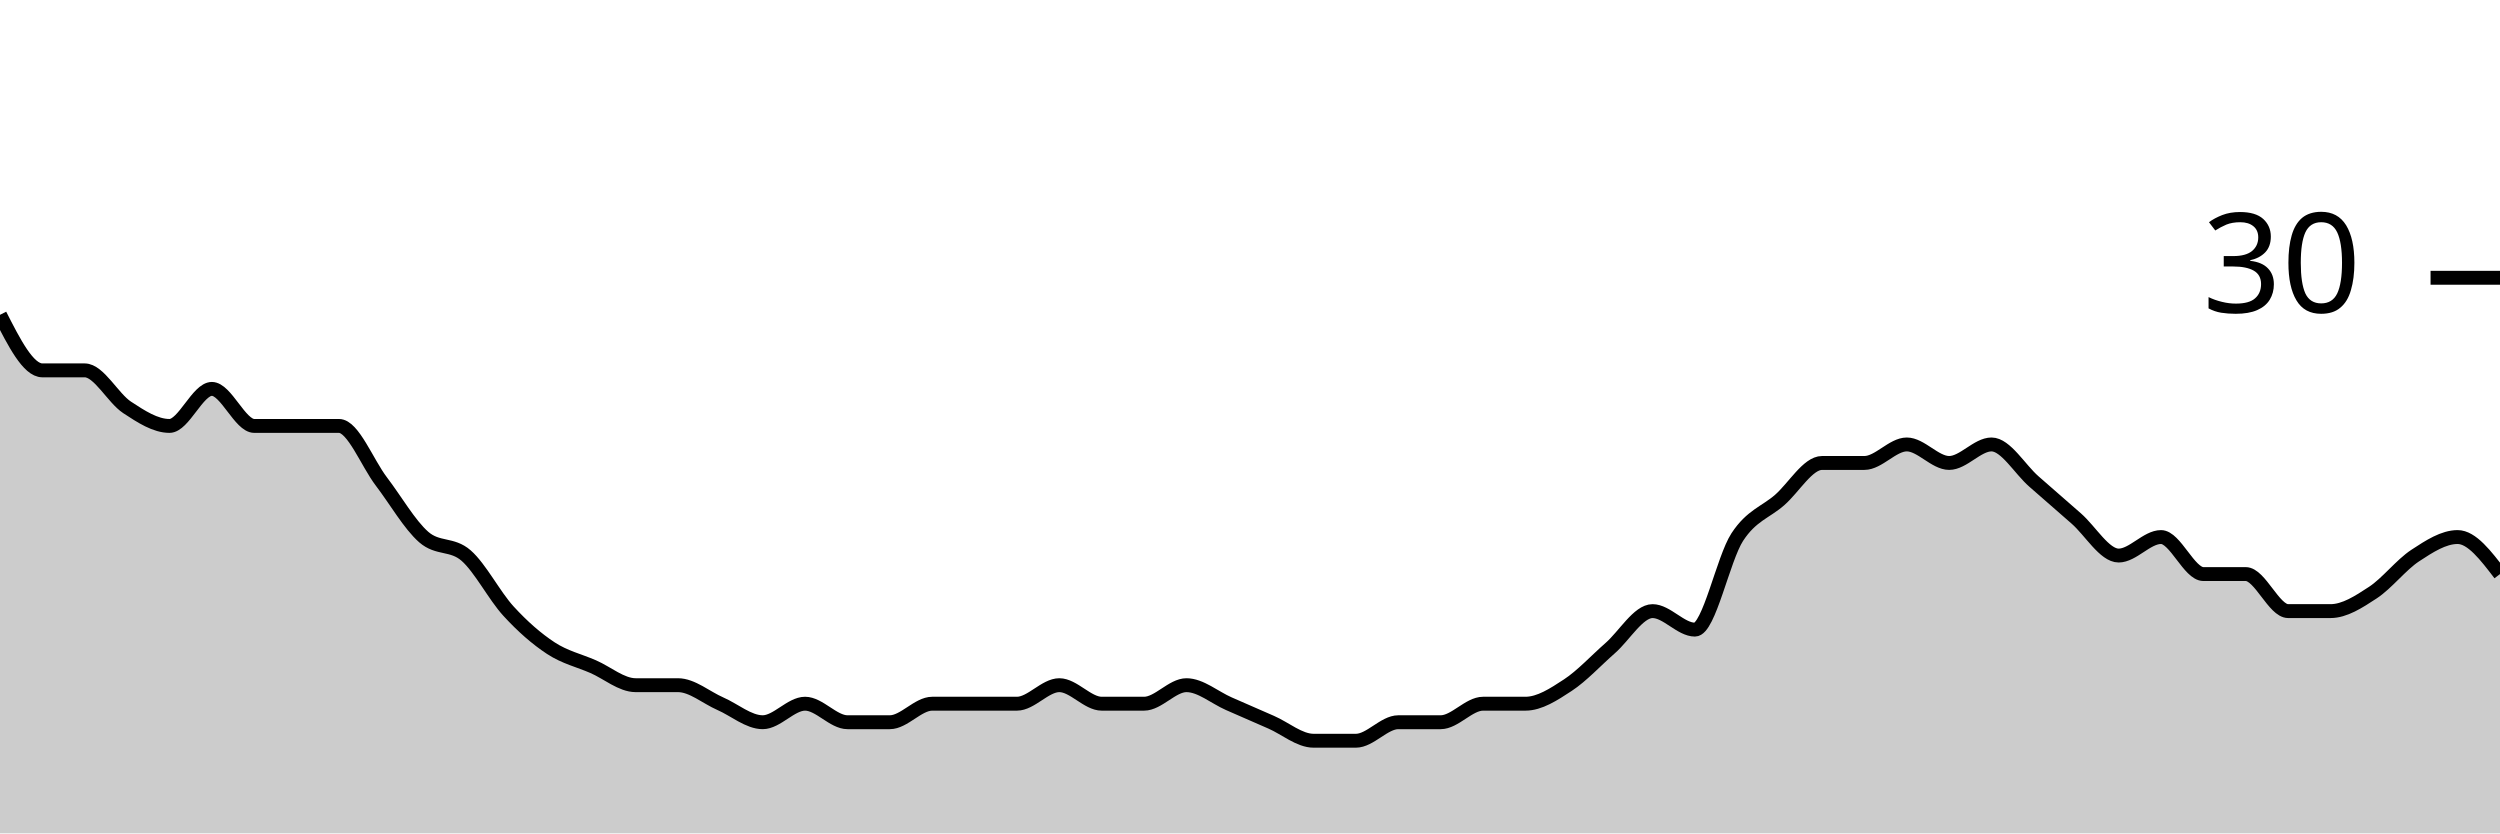
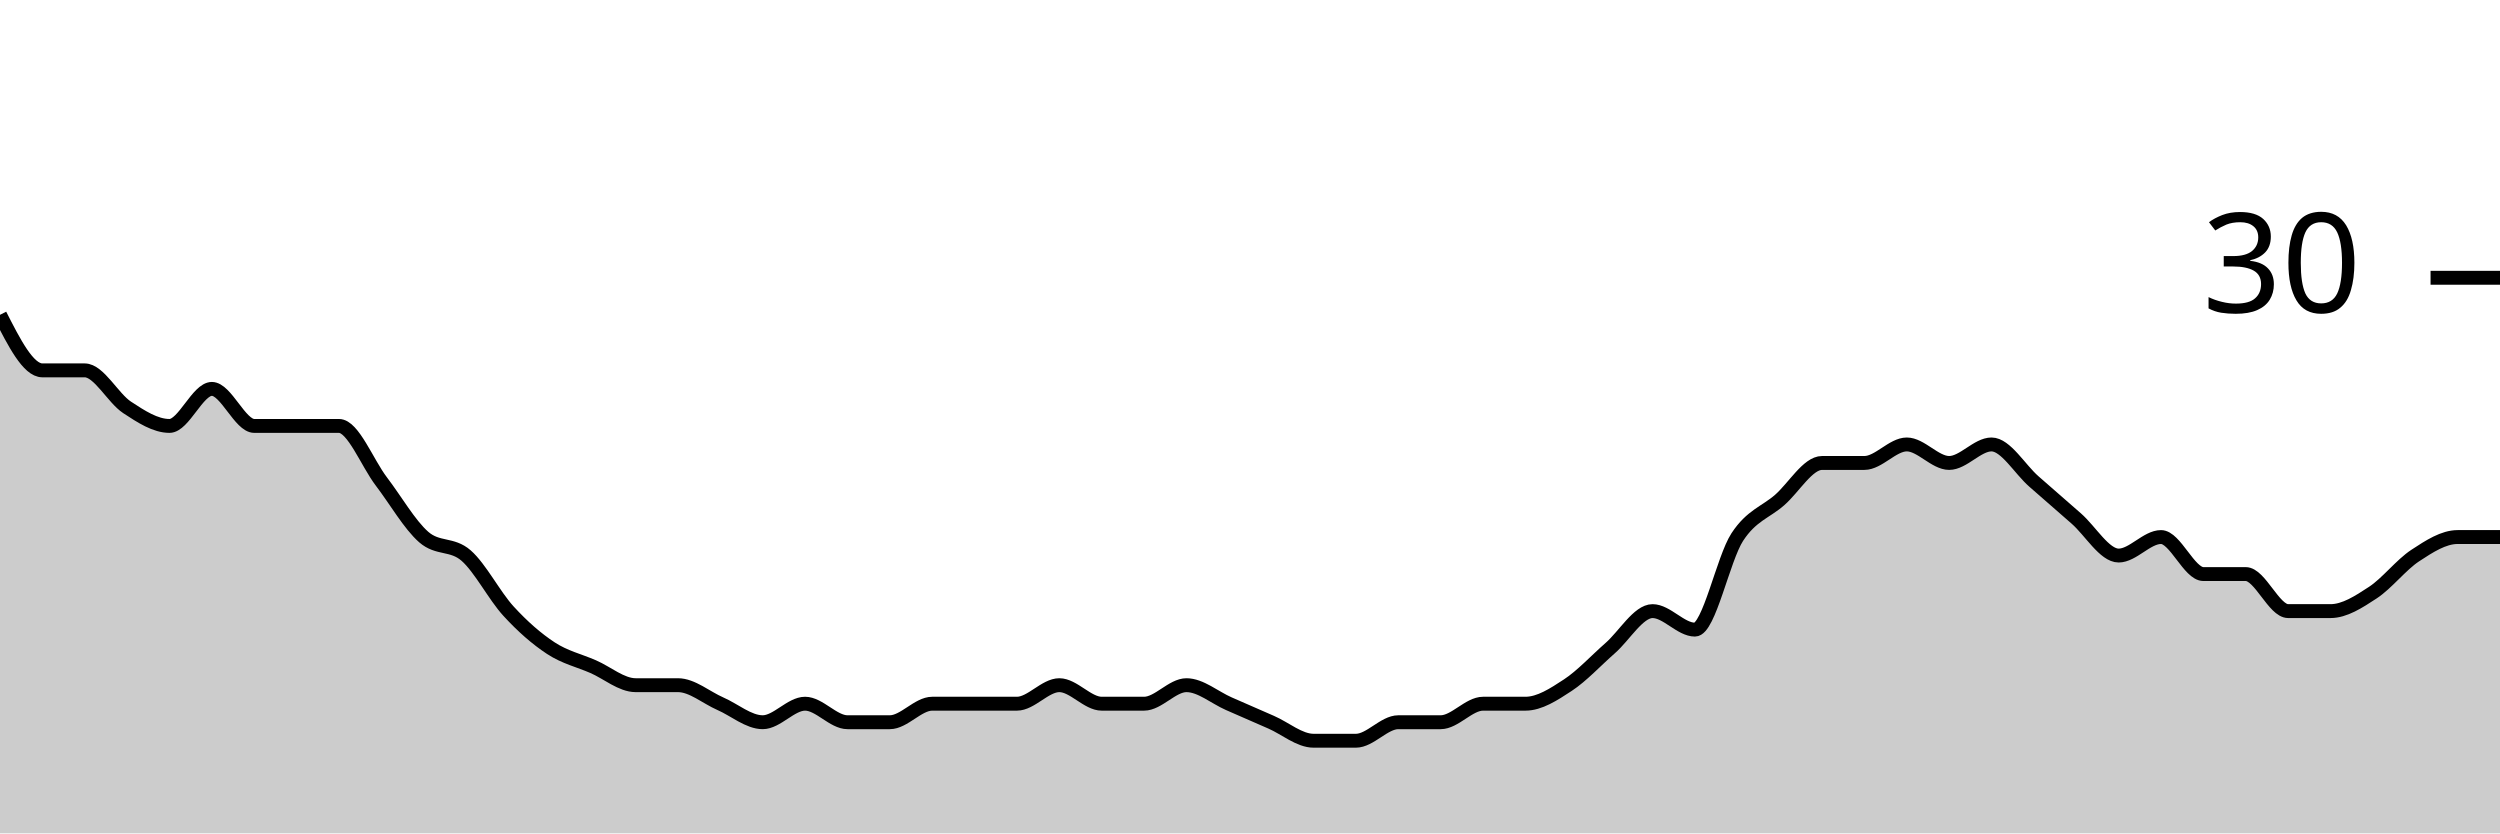
<svg xmlns="http://www.w3.org/2000/svg" viewBox="0 0 180 60">
  <g transform="translate(0,20)">
-     <path class="area" fill="rgba(0, 0, 0, 0.2)" d="M0,2.667C1.017,4.667,2.034,6.667,3.051,6.667C4.068,6.667,5.085,6.667,6.102,6.667C7.119,6.667,8.136,8.667,9.153,9.333C10.169,10,11.186,10.667,12.203,10.667C13.22,10.667,14.237,8,15.254,8C16.271,8,17.288,10.667,18.305,10.667C19.322,10.667,20.339,10.667,21.356,10.667C22.373,10.667,23.39,10.667,24.407,10.667C25.424,10.667,26.441,13.333,27.458,14.667C28.475,16,29.492,17.778,30.508,18.667C31.525,19.556,32.542,19.111,33.559,20C34.576,20.889,35.593,22.889,36.61,24C37.627,25.111,38.644,26,39.661,26.667C40.678,27.333,41.695,27.556,42.712,28C43.729,28.444,44.746,29.333,45.763,29.333C46.78,29.333,47.797,29.333,48.814,29.333C49.831,29.333,50.847,30.222,51.864,30.667C52.881,31.111,53.898,32,54.915,32C55.932,32,56.949,30.667,57.966,30.667C58.983,30.667,60,32,61.017,32C62.034,32,63.051,32,64.068,32C65.085,32,66.102,30.667,67.119,30.667C68.136,30.667,69.153,30.667,70.169,30.667C71.186,30.667,72.203,30.667,73.22,30.667C74.237,30.667,75.254,29.333,76.271,29.333C77.288,29.333,78.305,30.667,79.322,30.667C80.339,30.667,81.356,30.667,82.373,30.667C83.39,30.667,84.407,29.333,85.424,29.333C86.441,29.333,87.458,30.222,88.475,30.667C89.492,31.111,90.508,31.556,91.525,32C92.542,32.444,93.559,33.333,94.576,33.333C95.593,33.333,96.61,33.333,97.627,33.333C98.644,33.333,99.661,32,100.678,32C101.695,32,102.712,32,103.729,32C104.746,32,105.763,30.667,106.78,30.667C107.797,30.667,108.814,30.667,109.831,30.667C110.847,30.667,111.864,30,112.881,29.333C113.898,28.667,114.915,27.556,115.932,26.667C116.949,25.778,117.966,24,118.983,24C120,24,121.017,25.333,122.034,25.333C123.051,25.333,124.068,20.222,125.085,18.667C126.102,17.111,127.119,16.889,128.136,16C129.153,15.111,130.169,13.333,131.186,13.333C132.203,13.333,133.22,13.333,134.237,13.333C135.254,13.333,136.271,12,137.288,12C138.305,12,139.322,13.333,140.339,13.333C141.356,13.333,142.373,12,143.39,12C144.407,12,145.424,13.778,146.441,14.667C147.458,15.556,148.475,16.444,149.492,17.333C150.508,18.222,151.525,20,152.542,20C153.559,20,154.576,18.667,155.593,18.667C156.61,18.667,157.627,21.333,158.644,21.333C159.661,21.333,160.678,21.333,161.695,21.333C162.712,21.333,163.729,24,164.746,24C165.763,24,166.78,24,167.797,24C168.814,24,169.831,23.333,170.847,22.667C171.864,22,172.881,20.667,173.898,20C174.915,19.333,175.932,18.667,176.949,18.667C177.966,18.667,178.983,20,180,21.333L180,40C178.983,40,177.966,40,176.949,40C175.932,40,174.915,40,173.898,40C172.881,40,171.864,40,170.847,40C169.831,40,168.814,40,167.797,40C166.78,40,165.763,40,164.746,40C163.729,40,162.712,40,161.695,40C160.678,40,159.661,40,158.644,40C157.627,40,156.61,40,155.593,40C154.576,40,153.559,40,152.542,40C151.525,40,150.508,40,149.492,40C148.475,40,147.458,40,146.441,40C145.424,40,144.407,40,143.39,40C142.373,40,141.356,40,140.339,40C139.322,40,138.305,40,137.288,40C136.271,40,135.254,40,134.237,40C133.22,40,132.203,40,131.186,40C130.169,40,129.153,40,128.136,40C127.119,40,126.102,40,125.085,40C124.068,40,123.051,40,122.034,40C121.017,40,120,40,118.983,40C117.966,40,116.949,40,115.932,40C114.915,40,113.898,40,112.881,40C111.864,40,110.847,40,109.831,40C108.814,40,107.797,40,106.78,40C105.763,40,104.746,40,103.729,40C102.712,40,101.695,40,100.678,40C99.661,40,98.644,40,97.627,40C96.61,40,95.593,40,94.576,40C93.559,40,92.542,40,91.525,40C90.508,40,89.492,40,88.475,40C87.458,40,86.441,40,85.424,40C84.407,40,83.39,40,82.373,40C81.356,40,80.339,40,79.322,40C78.305,40,77.288,40,76.271,40C75.254,40,74.237,40,73.22,40C72.203,40,71.186,40,70.169,40C69.153,40,68.136,40,67.119,40C66.102,40,65.085,40,64.068,40C63.051,40,62.034,40,61.017,40C60,40,58.983,40,57.966,40C56.949,40,55.932,40,54.915,40C53.898,40,52.881,40,51.864,40C50.847,40,49.831,40,48.814,40C47.797,40,46.78,40,45.763,40C44.746,40,43.729,40,42.712,40C41.695,40,40.678,40,39.661,40C38.644,40,37.627,40,36.61,40C35.593,40,34.576,40,33.559,40C32.542,40,31.525,40,30.508,40C29.492,40,28.475,40,27.458,40C26.441,40,25.424,40,24.407,40C23.39,40,22.373,40,21.356,40C20.339,40,19.322,40,18.305,40C17.288,40,16.271,40,15.254,40C14.237,40,13.22,40,12.203,40C11.186,40,10.169,40,9.153,40C8.136,40,7.119,40,6.102,40C5.085,40,4.068,40,3.051,40C2.034,40,1.017,40,0,40Z" />
-     <path class="line" stroke="black" fill="none" d="M0,2.667C1.017,4.667,2.034,6.667,3.051,6.667C4.068,6.667,5.085,6.667,6.102,6.667C7.119,6.667,8.136,8.667,9.153,9.333C10.169,10,11.186,10.667,12.203,10.667C13.22,10.667,14.237,8,15.254,8C16.271,8,17.288,10.667,18.305,10.667C19.322,10.667,20.339,10.667,21.356,10.667C22.373,10.667,23.39,10.667,24.407,10.667C25.424,10.667,26.441,13.333,27.458,14.667C28.475,16,29.492,17.778,30.508,18.667C31.525,19.556,32.542,19.111,33.559,20C34.576,20.889,35.593,22.889,36.61,24C37.627,25.111,38.644,26,39.661,26.667C40.678,27.333,41.695,27.556,42.712,28C43.729,28.444,44.746,29.333,45.763,29.333C46.78,29.333,47.797,29.333,48.814,29.333C49.831,29.333,50.847,30.222,51.864,30.667C52.881,31.111,53.898,32,54.915,32C55.932,32,56.949,30.667,57.966,30.667C58.983,30.667,60,32,61.017,32C62.034,32,63.051,32,64.068,32C65.085,32,66.102,30.667,67.119,30.667C68.136,30.667,69.153,30.667,70.169,30.667C71.186,30.667,72.203,30.667,73.22,30.667C74.237,30.667,75.254,29.333,76.271,29.333C77.288,29.333,78.305,30.667,79.322,30.667C80.339,30.667,81.356,30.667,82.373,30.667C83.39,30.667,84.407,29.333,85.424,29.333C86.441,29.333,87.458,30.222,88.475,30.667C89.492,31.111,90.508,31.556,91.525,32C92.542,32.444,93.559,33.333,94.576,33.333C95.593,33.333,96.61,33.333,97.627,33.333C98.644,33.333,99.661,32,100.678,32C101.695,32,102.712,32,103.729,32C104.746,32,105.763,30.667,106.78,30.667C107.797,30.667,108.814,30.667,109.831,30.667C110.847,30.667,111.864,30,112.881,29.333C113.898,28.667,114.915,27.556,115.932,26.667C116.949,25.778,117.966,24,118.983,24C120,24,121.017,25.333,122.034,25.333C123.051,25.333,124.068,20.222,125.085,18.667C126.102,17.111,127.119,16.889,128.136,16C129.153,15.111,130.169,13.333,131.186,13.333C132.203,13.333,133.22,13.333,134.237,13.333C135.254,13.333,136.271,12,137.288,12C138.305,12,139.322,13.333,140.339,13.333C141.356,13.333,142.373,12,143.39,12C144.407,12,145.424,13.778,146.441,14.667C147.458,15.556,148.475,16.444,149.492,17.333C150.508,18.222,151.525,20,152.542,20C153.559,20,154.576,18.667,155.593,18.667C156.61,18.667,157.627,21.333,158.644,21.333C159.661,21.333,160.678,21.333,161.695,21.333C162.712,21.333,163.729,24,164.746,24C165.763,24,166.78,24,167.797,24C168.814,24,169.831,23.333,170.847,22.667C171.864,22,172.881,20.667,173.898,20C174.915,19.333,175.932,18.667,176.949,18.667C177.966,18.667,178.983,20,180,21.333" />
+     <path class="area" fill="rgba(0, 0, 0, 0.2)" d="M0,2.667C1.017,4.667,2.034,6.667,3.051,6.667C4.068,6.667,5.085,6.667,6.102,6.667C7.119,6.667,8.136,8.667,9.153,9.333C10.169,10,11.186,10.667,12.203,10.667C13.22,10.667,14.237,8,15.254,8C16.271,8,17.288,10.667,18.305,10.667C19.322,10.667,20.339,10.667,21.356,10.667C22.373,10.667,23.39,10.667,24.407,10.667C25.424,10.667,26.441,13.333,27.458,14.667C28.475,16,29.492,17.778,30.508,18.667C31.525,19.556,32.542,19.111,33.559,20C34.576,20.889,35.593,22.889,36.61,24C37.627,25.111,38.644,26,39.661,26.667C40.678,27.333,41.695,27.556,42.712,28C43.729,28.444,44.746,29.333,45.763,29.333C46.78,29.333,47.797,29.333,48.814,29.333C49.831,29.333,50.847,30.222,51.864,30.667C52.881,31.111,53.898,32,54.915,32C55.932,32,56.949,30.667,57.966,30.667C58.983,30.667,60,32,61.017,32C62.034,32,63.051,32,64.068,32C65.085,32,66.102,30.667,67.119,30.667C68.136,30.667,69.153,30.667,70.169,30.667C71.186,30.667,72.203,30.667,73.22,30.667C74.237,30.667,75.254,29.333,76.271,29.333C77.288,29.333,78.305,30.667,79.322,30.667C80.339,30.667,81.356,30.667,82.373,30.667C83.39,30.667,84.407,29.333,85.424,29.333C86.441,29.333,87.458,30.222,88.475,30.667C89.492,31.111,90.508,31.556,91.525,32C92.542,32.444,93.559,33.333,94.576,33.333C95.593,33.333,96.61,33.333,97.627,33.333C98.644,33.333,99.661,32,100.678,32C101.695,32,102.712,32,103.729,32C104.746,32,105.763,30.667,106.78,30.667C107.797,30.667,108.814,30.667,109.831,30.667C110.847,30.667,111.864,30,112.881,29.333C113.898,28.667,114.915,27.556,115.932,26.667C116.949,25.778,117.966,24,118.983,24C120,24,121.017,25.333,122.034,25.333C123.051,25.333,124.068,20.222,125.085,18.667C126.102,17.111,127.119,16.889,128.136,16C129.153,15.111,130.169,13.333,131.186,13.333C132.203,13.333,133.22,13.333,134.237,13.333C135.254,13.333,136.271,12,137.288,12C138.305,12,139.322,13.333,140.339,13.333C141.356,13.333,142.373,12,143.39,12C144.407,12,145.424,13.778,146.441,14.667C147.458,15.556,148.475,16.444,149.492,17.333C150.508,18.222,151.525,20,152.542,20C153.559,20,154.576,18.667,155.593,18.667C156.61,18.667,157.627,21.333,158.644,21.333C159.661,21.333,160.678,21.333,161.695,21.333C162.712,21.333,163.729,24,164.746,24C165.763,24,166.78,24,167.797,24C168.814,24,169.831,23.333,170.847,22.667C171.864,22,172.881,20.667,173.898,20C174.915,19.333,175.932,18.667,176.949,18.667C177.966,18.667,178.983,18.667,180,18.667L180,40C178.983,40,177.966,40,176.949,40C175.932,40,174.915,40,173.898,40C172.881,40,171.864,40,170.847,40C169.831,40,168.814,40,167.797,40C166.78,40,165.763,40,164.746,40C163.729,40,162.712,40,161.695,40C160.678,40,159.661,40,158.644,40C157.627,40,156.61,40,155.593,40C154.576,40,153.559,40,152.542,40C151.525,40,150.508,40,149.492,40C148.475,40,147.458,40,146.441,40C145.424,40,144.407,40,143.39,40C142.373,40,141.356,40,140.339,40C139.322,40,138.305,40,137.288,40C136.271,40,135.254,40,134.237,40C133.22,40,132.203,40,131.186,40C130.169,40,129.153,40,128.136,40C127.119,40,126.102,40,125.085,40C124.068,40,123.051,40,122.034,40C121.017,40,120,40,118.983,40C117.966,40,116.949,40,115.932,40C114.915,40,113.898,40,112.881,40C111.864,40,110.847,40,109.831,40C108.814,40,107.797,40,106.78,40C105.763,40,104.746,40,103.729,40C102.712,40,101.695,40,100.678,40C99.661,40,98.644,40,97.627,40C96.61,40,95.593,40,94.576,40C93.559,40,92.542,40,91.525,40C90.508,40,89.492,40,88.475,40C87.458,40,86.441,40,85.424,40C84.407,40,83.39,40,82.373,40C81.356,40,80.339,40,79.322,40C78.305,40,77.288,40,76.271,40C75.254,40,74.237,40,73.22,40C72.203,40,71.186,40,70.169,40C69.153,40,68.136,40,67.119,40C66.102,40,65.085,40,64.068,40C63.051,40,62.034,40,61.017,40C60,40,58.983,40,57.966,40C56.949,40,55.932,40,54.915,40C53.898,40,52.881,40,51.864,40C50.847,40,49.831,40,48.814,40C47.797,40,46.78,40,45.763,40C44.746,40,43.729,40,42.712,40C41.695,40,40.678,40,39.661,40C38.644,40,37.627,40,36.61,40C35.593,40,34.576,40,33.559,40C32.542,40,31.525,40,30.508,40C29.492,40,28.475,40,27.458,40C26.441,40,25.424,40,24.407,40C23.39,40,22.373,40,21.356,40C20.339,40,19.322,40,18.305,40C17.288,40,16.271,40,15.254,40C14.237,40,13.22,40,12.203,40C11.186,40,10.169,40,9.153,40C8.136,40,7.119,40,6.102,40C5.085,40,4.068,40,3.051,40C2.034,40,1.017,40,0,40Z" />
+     <path class="line" stroke="black" fill="none" d="M0,2.667C1.017,4.667,2.034,6.667,3.051,6.667C4.068,6.667,5.085,6.667,6.102,6.667C7.119,6.667,8.136,8.667,9.153,9.333C10.169,10,11.186,10.667,12.203,10.667C13.22,10.667,14.237,8,15.254,8C16.271,8,17.288,10.667,18.305,10.667C19.322,10.667,20.339,10.667,21.356,10.667C22.373,10.667,23.39,10.667,24.407,10.667C25.424,10.667,26.441,13.333,27.458,14.667C28.475,16,29.492,17.778,30.508,18.667C31.525,19.556,32.542,19.111,33.559,20C34.576,20.889,35.593,22.889,36.61,24C37.627,25.111,38.644,26,39.661,26.667C40.678,27.333,41.695,27.556,42.712,28C43.729,28.444,44.746,29.333,45.763,29.333C46.78,29.333,47.797,29.333,48.814,29.333C49.831,29.333,50.847,30.222,51.864,30.667C52.881,31.111,53.898,32,54.915,32C55.932,32,56.949,30.667,57.966,30.667C58.983,30.667,60,32,61.017,32C62.034,32,63.051,32,64.068,32C65.085,32,66.102,30.667,67.119,30.667C68.136,30.667,69.153,30.667,70.169,30.667C71.186,30.667,72.203,30.667,73.22,30.667C74.237,30.667,75.254,29.333,76.271,29.333C77.288,29.333,78.305,30.667,79.322,30.667C80.339,30.667,81.356,30.667,82.373,30.667C83.39,30.667,84.407,29.333,85.424,29.333C86.441,29.333,87.458,30.222,88.475,30.667C89.492,31.111,90.508,31.556,91.525,32C92.542,32.444,93.559,33.333,94.576,33.333C95.593,33.333,96.61,33.333,97.627,33.333C98.644,33.333,99.661,32,100.678,32C101.695,32,102.712,32,103.729,32C104.746,32,105.763,30.667,106.78,30.667C107.797,30.667,108.814,30.667,109.831,30.667C110.847,30.667,111.864,30,112.881,29.333C113.898,28.667,114.915,27.556,115.932,26.667C116.949,25.778,117.966,24,118.983,24C120,24,121.017,25.333,122.034,25.333C123.051,25.333,124.068,20.222,125.085,18.667C126.102,17.111,127.119,16.889,128.136,16C129.153,15.111,130.169,13.333,131.186,13.333C132.203,13.333,133.22,13.333,134.237,13.333C135.254,13.333,136.271,12,137.288,12C138.305,12,139.322,13.333,140.339,13.333C141.356,13.333,142.373,12,143.39,12C144.407,12,145.424,13.778,146.441,14.667C147.458,15.556,148.475,16.444,149.492,17.333C150.508,18.222,151.525,20,152.542,20C153.559,20,154.576,18.667,155.593,18.667C156.61,18.667,157.627,21.333,158.644,21.333C159.661,21.333,160.678,21.333,161.695,21.333C162.712,21.333,163.729,24,164.746,24C165.763,24,166.78,24,167.797,24C168.814,24,169.831,23.333,170.847,22.667C171.864,22,172.881,20.667,173.898,20C174.915,19.333,175.932,18.667,176.949,18.667C177.966,18.667,178.983,18.667,180,18.667" />
    <path class="axis-ceiling" stroke-width="1" stroke="black" fill="none" d="M175,0L180,0" />
    <text class="axis-ceiling-label" font-family="sans-serif" text-anchor="end" font-size="10px" x="170" y="2.5">30</text>
  </g>
</svg>
